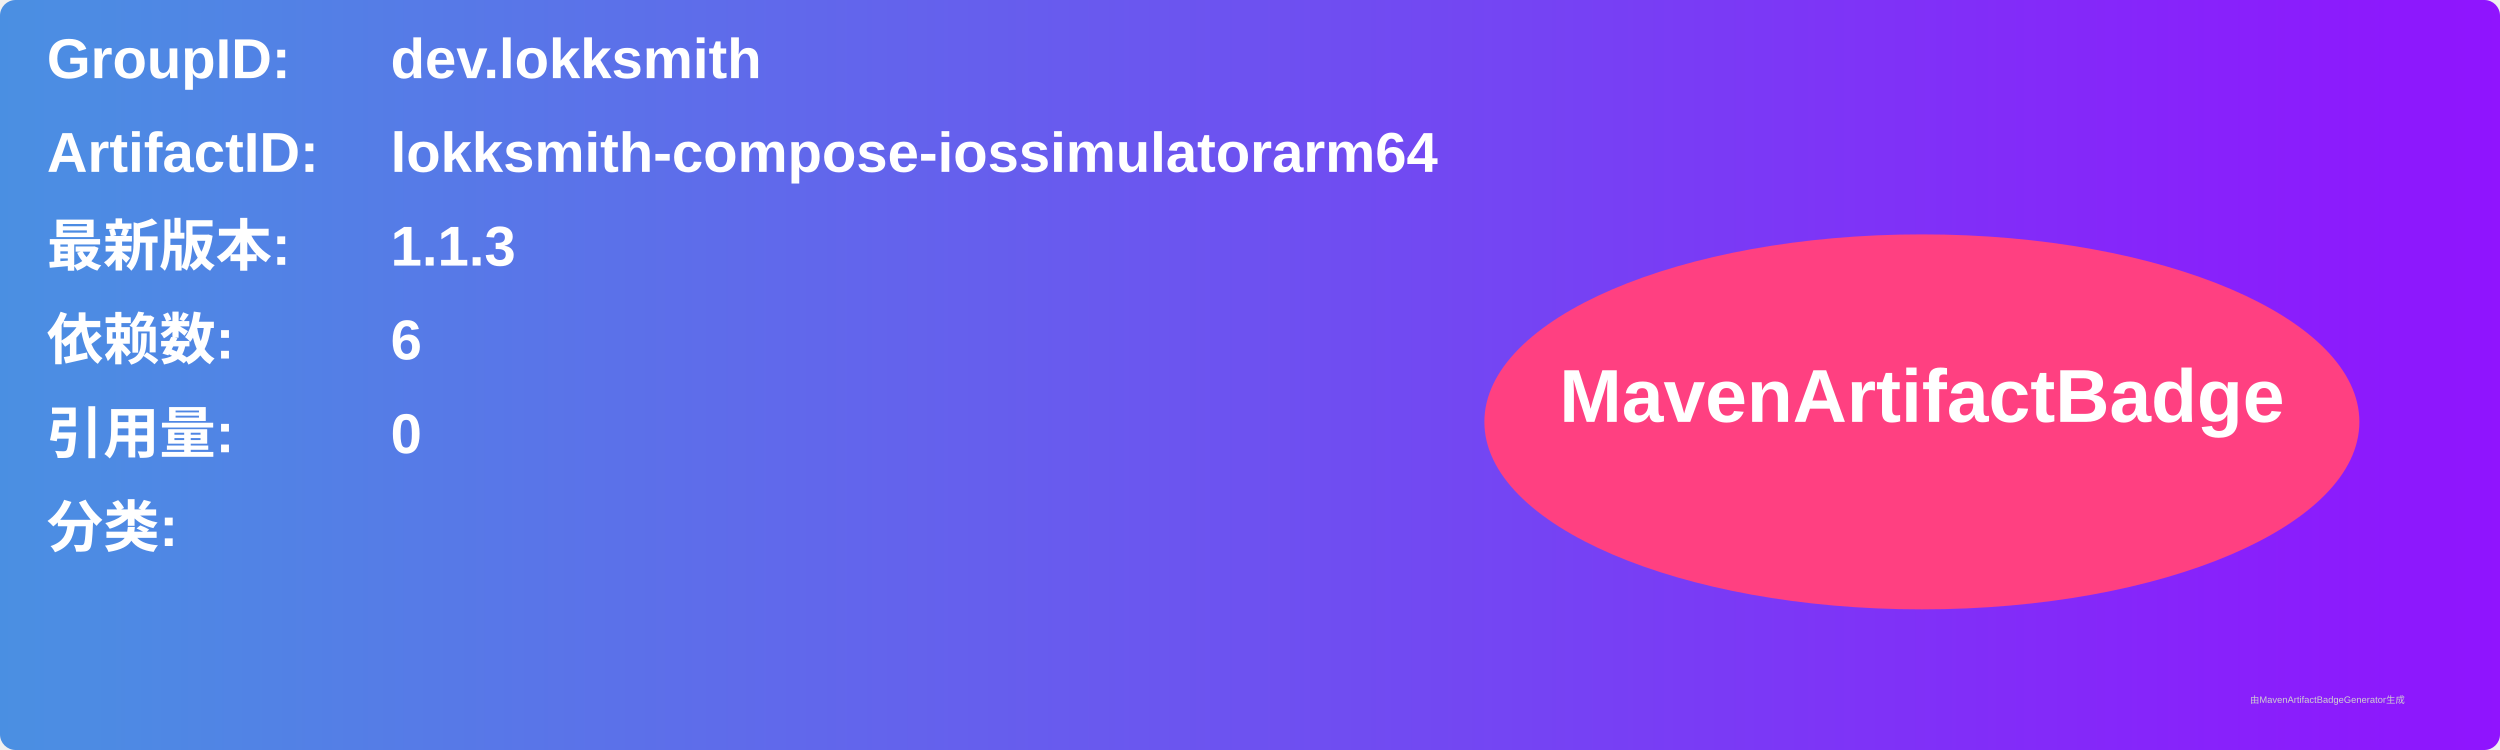
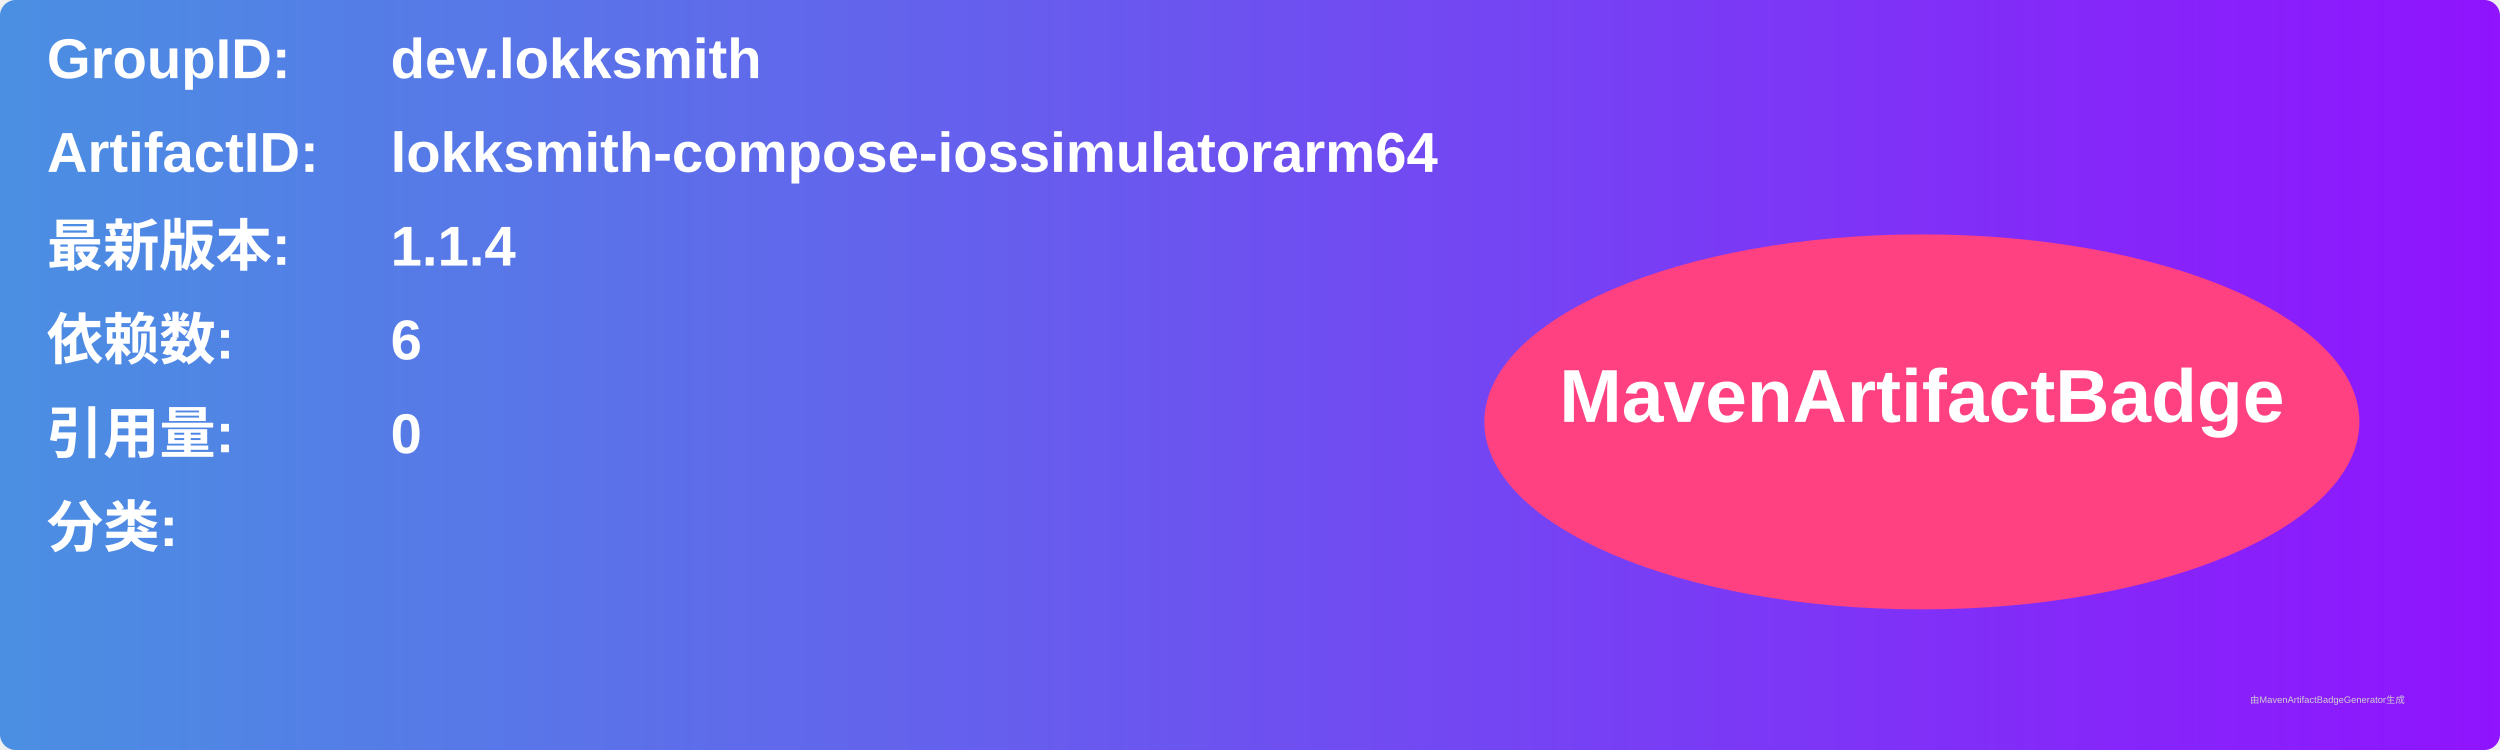
<svg xmlns="http://www.w3.org/2000/svg" width="800" height="240" viewBox="0 0 800 240">
  <linearGradient id="grad" x1="0%" y1="0%" x2="100%" y2="0%">
    <stop offset="0%" stop-color="#4a90e2" />
    <stop offset="100%" stop-color="#9013fe" />
  </linearGradient>
  <rect width="100%" height="100%" rx="5" ry="5" fill="url(#grad)" />
  <g transform="translate(15, 15)">
    <text x="0" y="10" font-family="Arial" font-size="18" fill="white" font-weight="bold" width="260">GroupID:</text>
    <text x="110" y="10" font-family="Arial" font-size="18" fill="white" font-weight="bold" width="460">dev.lokksmith</text>
    <text x="0" y="40" font-family="Arial" font-size="18" fill="white" font-weight="bold" width="260">ArtifactID:</text>
    <text x="110" y="40" font-family="Arial" font-size="18" fill="white" font-weight="bold" width="460">lokksmith-compose-iossimulatorarm64</text>
    <text x="0" y="70" font-family="Arial" font-size="18" fill="white" font-weight="bold">最新版本:</text>
    <text x="110" y="70" font-family="Arial" font-size="18" fill="white" font-weight="bold">
-       <tspan font-weight="bold">1.1.3</tspan>
+       <tspan font-weight="bold">1.1.4</tspan>
    </text>
    <text x="0" y="100" font-family="Arial" font-size="18" fill="white" font-weight="bold">依赖数: </text>
    <text x="110" y="100" font-family="Arial" font-size="18" fill="white">
      <tspan font-weight="bold">6</tspan>
    </text>
    <text x="0" y="130" font-family="Arial" font-size="18" fill="white" font-weight="bold">引用量: </text>
    <text x="110" y="130" font-family="Arial" font-size="18" fill="white">
      <tspan font-weight="bold">0</tspan>
    </text>
    <text x="0" y="160" font-family="Arial" font-size="18" fill="white" font-weight="bold">分类:</text>
    <text x="10" y="190" font-family="Arial" font-size="10" fill="white">
      <tspan font-weight="bold" />
    </text>
    <ellipse cx="600" cy="120" rx="140" ry="60" fill="#ff4081" />
    <text x="600" y="120" text-anchor="middle" font-family="Arial" font-size="24" fill="white" font-weight="bold">MavenArtifactBadge</text>
  </g>
  <text x="720" y="225" font-family="Arial" font-size="3" fill="#d0d0d0">由MavenArtifactBadgeGenerator生成</text>
</svg>
